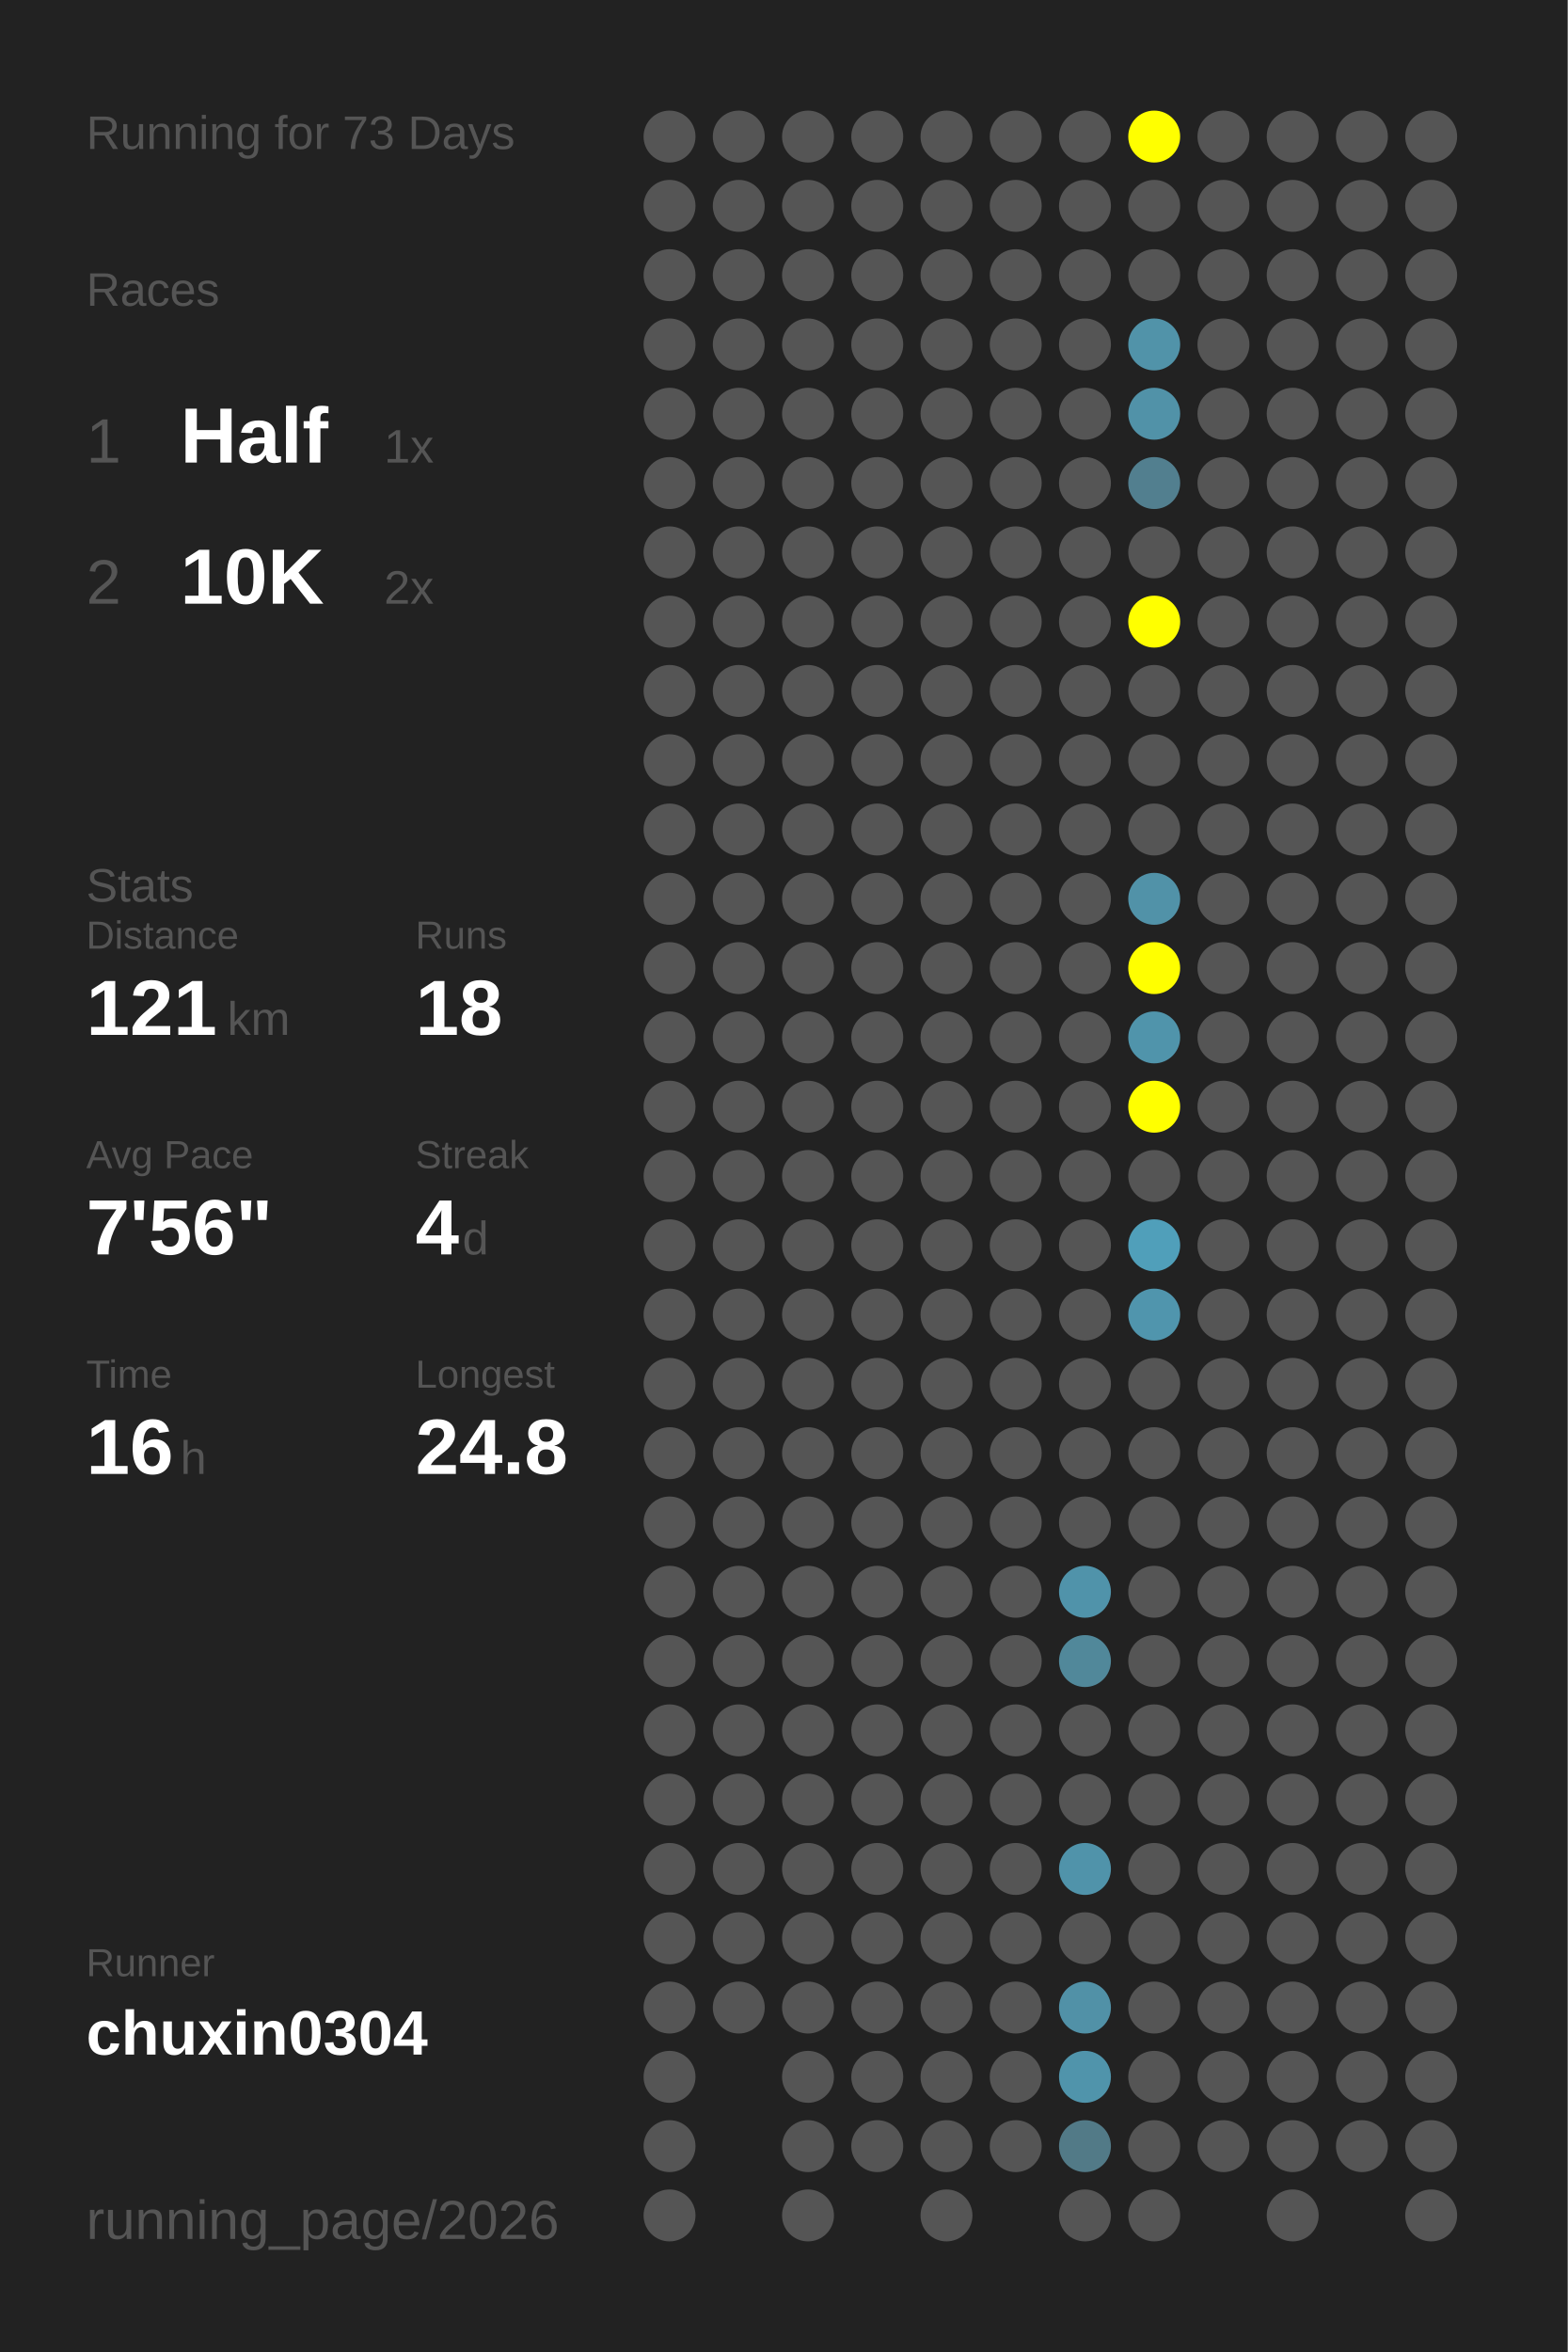
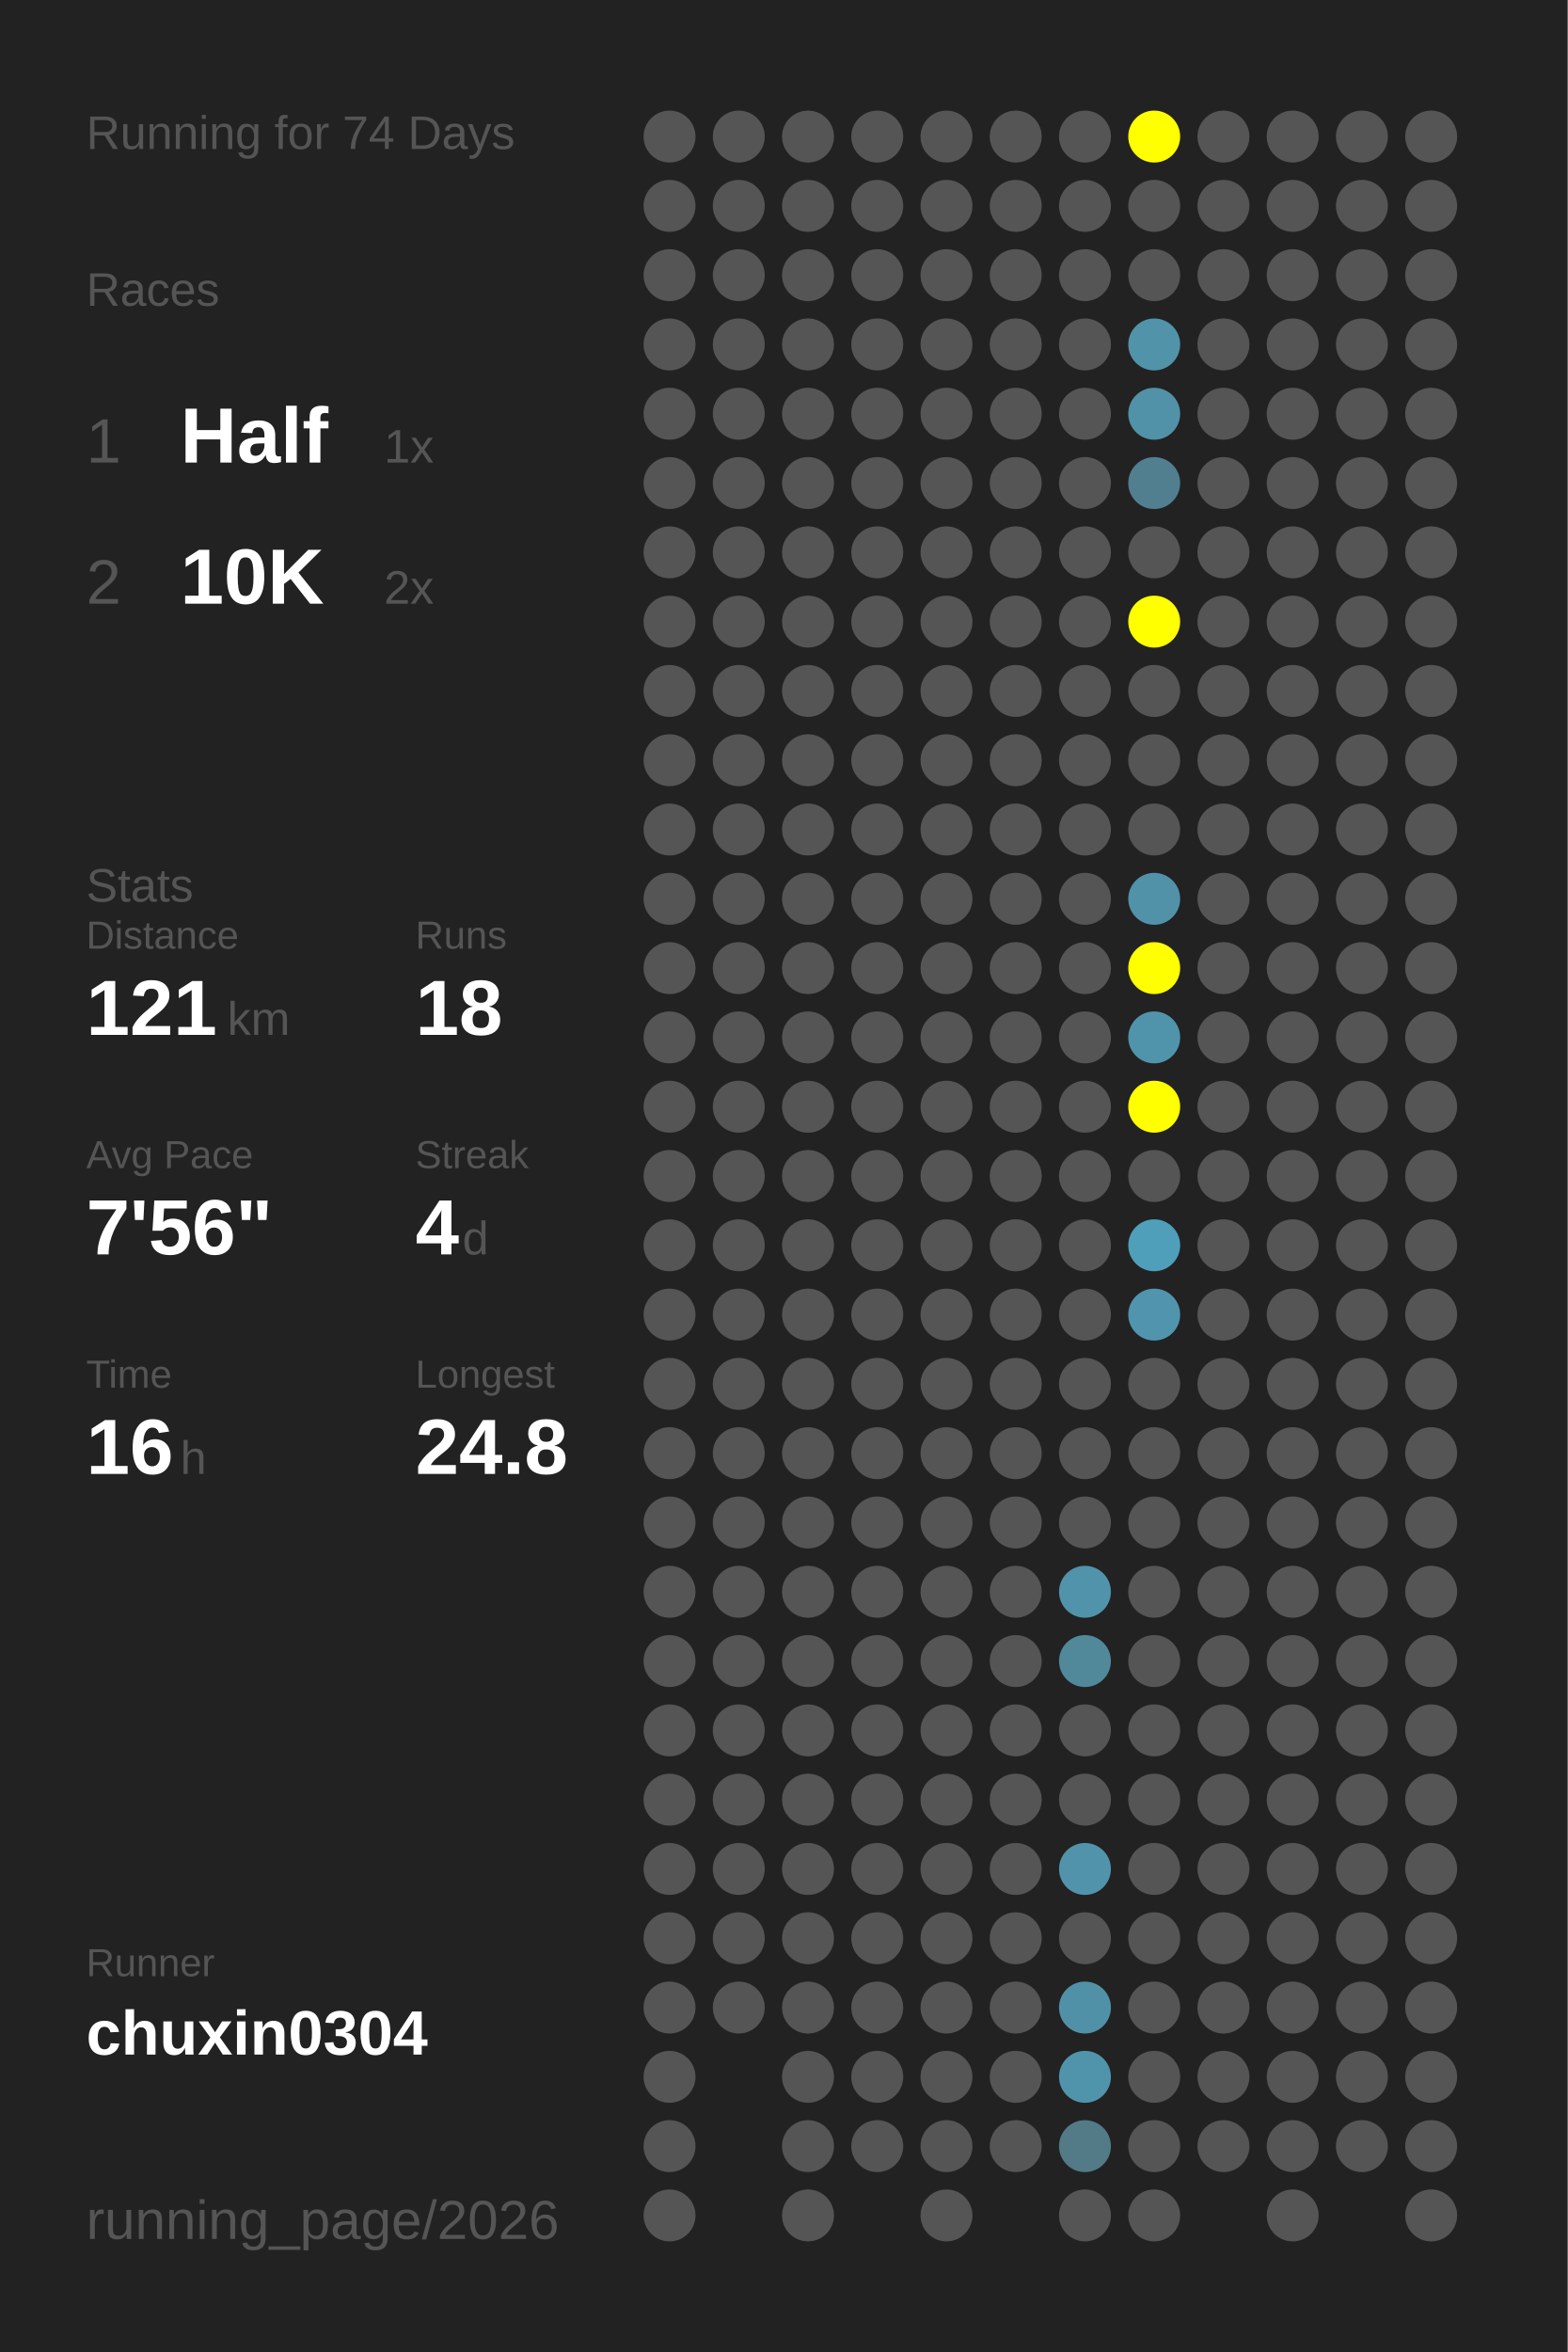
<svg xmlns="http://www.w3.org/2000/svg" baseProfile="full" height="300mm" version="1.1" viewBox="0,0,200,300" width="200mm">
  <defs />
  <rect fill="#222222" height="300" width="200" x="0" y="0" />
-   <text fill="#555555" style="font-size:6px; font-family:Arial;" x="11" y="19">Running for 73 Days</text>
+   <text fill="#555555" style="font-size:6px; font-family:Arial;" x="11" y="19">Running for 74 Days</text>
  <text fill="#555555" style="font-size:6px; font-family:Arial;" x="11" y="39">Races</text>
  <text fill="#555555" style="font-size:8px; font-family:Arial;" x="11" y="59">1</text>
  <text fill="#FFFFFF" style="font-size:10px; font-family:Arial; font-weight:bold;" x="23" y="59">Half</text>
  <text fill="#555555" style="font-size:6px; font-family:Arial;" x="49" y="59">1x</text>
  <text fill="#555555" style="font-size:8px; font-family:Arial;" x="11" y="77">2</text>
  <text fill="#FFFFFF" style="font-size:10px; font-family:Arial; font-weight:bold;" x="23" y="77">10K</text>
  <text fill="#555555" style="font-size:6px; font-family:Arial;" x="49" y="77">2x</text>
  <text fill="#555555" style="font-size:6px; font-family:Arial;" x="11" y="115">Stats</text>
  <text fill="#555555" style="font-size:5px; font-family:Arial;" x="11" y="121">Distance</text>
  <text fill="#FFFFFF" style="font-size:10px; font-family:Arial; font-weight:bold;" x="11" y="132">121</text>
  <text fill="#555555" style="font-size:6px; font-family:Arial;" x="29" y="132">km</text>
  <text fill="#555555" style="font-size:5px; font-family:Arial;" x="53" y="121">Runs</text>
  <text fill="#FFFFFF" style="font-size:10px; font-family:Arial; font-weight:bold;" x="53" y="132">18</text>
  <text fill="#555555" style="font-size:5px; font-family:Arial;" x="11" y="149">Avg Pace</text>
  <text fill="#FFFFFF" style="font-size:10px; font-family:Arial; font-weight:bold;" x="11" y="160">7'56"</text>
  <text fill="#555555" style="font-size:5px; font-family:Arial;" x="53" y="149">Streak</text>
  <text fill="#FFFFFF" style="font-size:10px; font-family:Arial; font-weight:bold;" x="53" y="160">4</text>
  <text fill="#555555" style="font-size:6px; font-family:Arial;" x="59" y="160">d</text>
  <text fill="#555555" style="font-size:5px; font-family:Arial;" x="11" y="177">Time</text>
  <text fill="#FFFFFF" style="font-size:10px; font-family:Arial; font-weight:bold;" x="11" y="188">16</text>
  <text fill="#555555" style="font-size:6px; font-family:Arial;" x="23" y="188">h</text>
  <text fill="#555555" style="font-size:5px; font-family:Arial;" x="53" y="177">Longest</text>
  <text fill="#FFFFFF" style="font-size:10px; font-family:Arial; font-weight:bold;" x="53" y="188">24.8</text>
  <text fill="#555555" style="font-size:5px; font-family:Arial;" x="11" y="252.065">Runner</text>
  <text fill="#FFFFFF" style="font-size:8px; font-family:Arial; font-weight:bold;" x="11" y="262.065">chuxin0304</text>
  <text fill="#555555" style="font-size:7px; font-family:Arial;" x="11" y="285.581">running_page/2026</text>
  <circle cx="85.417" cy="17.419" fill="#555555" r="3.312" />
  <circle cx="85.417" cy="26.258" fill="#555555" r="3.312" />
  <circle cx="85.417" cy="35.097" fill="#555555" r="3.312" />
  <circle cx="85.417" cy="43.935" fill="#555555" r="3.312" />
  <circle cx="85.417" cy="52.774" fill="#555555" r="3.312" />
  <circle cx="85.417" cy="61.613" fill="#555555" r="3.312" />
  <circle cx="85.417" cy="70.452" fill="#555555" r="3.312" />
  <circle cx="85.417" cy="79.29" fill="#555555" r="3.312" />
  <circle cx="85.417" cy="88.129" fill="#555555" r="3.312" />
  <circle cx="85.417" cy="96.968" fill="#555555" r="3.312" />
  <circle cx="85.417" cy="105.806" fill="#555555" r="3.312" />
  <circle cx="85.417" cy="114.645" fill="#555555" r="3.312" />
  <circle cx="85.417" cy="123.484" fill="#555555" r="3.312" />
  <circle cx="85.417" cy="132.323" fill="#555555" r="3.312" />
  <circle cx="85.417" cy="141.161" fill="#555555" r="3.312" />
  <circle cx="85.417" cy="150" fill="#555555" r="3.312" />
  <circle cx="85.417" cy="158.839" fill="#555555" r="3.312" />
  <circle cx="85.417" cy="167.677" fill="#555555" r="3.312" />
  <circle cx="85.417" cy="176.516" fill="#555555" r="3.312" />
  <circle cx="85.417" cy="185.355" fill="#555555" r="3.312" />
  <circle cx="85.417" cy="194.194" fill="#555555" r="3.312" />
  <circle cx="85.417" cy="203.032" fill="#555555" r="3.312" />
  <circle cx="85.417" cy="211.871" fill="#555555" r="3.312" />
  <circle cx="85.417" cy="220.71" fill="#555555" r="3.312" />
  <circle cx="85.417" cy="229.548" fill="#555555" r="3.312" />
  <circle cx="85.417" cy="238.387" fill="#555555" r="3.312" />
  <circle cx="85.417" cy="247.226" fill="#555555" r="3.312" />
  <circle cx="85.417" cy="256.065" fill="#555555" r="3.312" />
  <circle cx="85.417" cy="264.903" fill="#555555" r="3.312" />
  <circle cx="85.417" cy="273.742" fill="#555555" r="3.312" />
  <circle cx="85.417" cy="282.581" fill="#555555" r="3.312" />
  <circle cx="94.25" cy="17.419" fill="#555555" r="3.312" />
  <circle cx="94.25" cy="26.258" fill="#555555" r="3.312" />
  <circle cx="94.25" cy="35.097" fill="#555555" r="3.312" />
  <circle cx="94.25" cy="43.935" fill="#555555" r="3.312" />
  <circle cx="94.25" cy="52.774" fill="#555555" r="3.312" />
  <circle cx="94.25" cy="61.613" fill="#555555" r="3.312" />
  <circle cx="94.25" cy="70.452" fill="#555555" r="3.312" />
  <circle cx="94.25" cy="79.29" fill="#555555" r="3.312" />
  <circle cx="94.25" cy="88.129" fill="#555555" r="3.312" />
  <circle cx="94.25" cy="96.968" fill="#555555" r="3.312" />
  <circle cx="94.25" cy="105.806" fill="#555555" r="3.312" />
  <circle cx="94.25" cy="114.645" fill="#555555" r="3.312" />
  <circle cx="94.25" cy="123.484" fill="#555555" r="3.312" />
  <circle cx="94.25" cy="132.323" fill="#555555" r="3.312" />
  <circle cx="94.25" cy="141.161" fill="#555555" r="3.312" />
  <circle cx="94.25" cy="150" fill="#555555" r="3.312" />
  <circle cx="94.25" cy="158.839" fill="#555555" r="3.312" />
  <circle cx="94.25" cy="167.677" fill="#555555" r="3.312" />
  <circle cx="94.25" cy="176.516" fill="#555555" r="3.312" />
  <circle cx="94.25" cy="185.355" fill="#555555" r="3.312" />
  <circle cx="94.25" cy="194.194" fill="#555555" r="3.312" />
  <circle cx="94.25" cy="203.032" fill="#555555" r="3.312" />
  <circle cx="94.25" cy="211.871" fill="#555555" r="3.312" />
  <circle cx="94.25" cy="220.71" fill="#555555" r="3.312" />
  <circle cx="94.25" cy="229.548" fill="#555555" r="3.312" />
  <circle cx="94.25" cy="238.387" fill="#555555" r="3.312" />
  <circle cx="94.25" cy="247.226" fill="#555555" r="3.312" />
  <circle cx="94.25" cy="256.065" fill="#555555" r="3.312" />
  <circle cx="103.083" cy="17.419" fill="#555555" r="3.312" />
  <circle cx="103.083" cy="26.258" fill="#555555" r="3.312" />
  <circle cx="103.083" cy="35.097" fill="#555555" r="3.312" />
  <circle cx="103.083" cy="43.935" fill="#555555" r="3.312" />
  <circle cx="103.083" cy="52.774" fill="#555555" r="3.312" />
  <circle cx="103.083" cy="61.613" fill="#555555" r="3.312" />
  <circle cx="103.083" cy="70.452" fill="#555555" r="3.312" />
  <circle cx="103.083" cy="79.29" fill="#555555" r="3.312" />
  <circle cx="103.083" cy="88.129" fill="#555555" r="3.312" />
  <circle cx="103.083" cy="96.968" fill="#555555" r="3.312" />
  <circle cx="103.083" cy="105.806" fill="#555555" r="3.312" />
  <circle cx="103.083" cy="114.645" fill="#555555" r="3.312" />
  <circle cx="103.083" cy="123.484" fill="#555555" r="3.312" />
  <circle cx="103.083" cy="132.323" fill="#555555" r="3.312" />
  <circle cx="103.083" cy="141.161" fill="#555555" r="3.312" />
  <circle cx="103.083" cy="150" fill="#555555" r="3.312" />
  <circle cx="103.083" cy="158.839" fill="#555555" r="3.312" />
  <circle cx="103.083" cy="167.677" fill="#555555" r="3.312" />
  <circle cx="103.083" cy="176.516" fill="#555555" r="3.312" />
  <circle cx="103.083" cy="185.355" fill="#555555" r="3.312" />
  <circle cx="103.083" cy="194.194" fill="#555555" r="3.312" />
  <circle cx="103.083" cy="203.032" fill="#555555" r="3.312" />
  <circle cx="103.083" cy="211.871" fill="#555555" r="3.312" />
  <circle cx="103.083" cy="220.71" fill="#555555" r="3.312" />
  <circle cx="103.083" cy="229.548" fill="#555555" r="3.312" />
  <circle cx="103.083" cy="238.387" fill="#555555" r="3.312" />
  <circle cx="103.083" cy="247.226" fill="#555555" r="3.312" />
  <circle cx="103.083" cy="256.065" fill="#555555" r="3.312" />
  <circle cx="103.083" cy="264.903" fill="#555555" r="3.312" />
  <circle cx="103.083" cy="273.742" fill="#555555" r="3.312" />
  <circle cx="103.083" cy="282.581" fill="#555555" r="3.312" />
  <circle cx="111.917" cy="17.419" fill="#555555" r="3.312" />
  <circle cx="111.917" cy="26.258" fill="#555555" r="3.312" />
  <circle cx="111.917" cy="35.097" fill="#555555" r="3.312" />
  <circle cx="111.917" cy="43.935" fill="#555555" r="3.312" />
  <circle cx="111.917" cy="52.774" fill="#555555" r="3.312" />
  <circle cx="111.917" cy="61.613" fill="#555555" r="3.312" />
  <circle cx="111.917" cy="70.452" fill="#555555" r="3.312" />
  <circle cx="111.917" cy="79.29" fill="#555555" r="3.312" />
  <circle cx="111.917" cy="88.129" fill="#555555" r="3.312" />
  <circle cx="111.917" cy="96.968" fill="#555555" r="3.312" />
  <circle cx="111.917" cy="105.806" fill="#555555" r="3.312" />
  <circle cx="111.917" cy="114.645" fill="#555555" r="3.312" />
  <circle cx="111.917" cy="123.484" fill="#555555" r="3.312" />
  <circle cx="111.917" cy="132.323" fill="#555555" r="3.312" />
  <circle cx="111.917" cy="141.161" fill="#555555" r="3.312" />
  <circle cx="111.917" cy="150" fill="#555555" r="3.312" />
  <circle cx="111.917" cy="158.839" fill="#555555" r="3.312" />
  <circle cx="111.917" cy="167.677" fill="#555555" r="3.312" />
  <circle cx="111.917" cy="176.516" fill="#555555" r="3.312" />
  <circle cx="111.917" cy="185.355" fill="#555555" r="3.312" />
  <circle cx="111.917" cy="194.194" fill="#555555" r="3.312" />
  <circle cx="111.917" cy="203.032" fill="#555555" r="3.312" />
  <circle cx="111.917" cy="211.871" fill="#555555" r="3.312" />
  <circle cx="111.917" cy="220.71" fill="#555555" r="3.312" />
  <circle cx="111.917" cy="229.548" fill="#555555" r="3.312" />
  <circle cx="111.917" cy="238.387" fill="#555555" r="3.312" />
  <circle cx="111.917" cy="247.226" fill="#555555" r="3.312" />
  <circle cx="111.917" cy="256.065" fill="#555555" r="3.312" />
  <circle cx="111.917" cy="264.903" fill="#555555" r="3.312" />
  <circle cx="111.917" cy="273.742" fill="#555555" r="3.312" />
  <circle cx="120.75" cy="17.419" fill="#555555" r="3.312" />
  <circle cx="120.75" cy="26.258" fill="#555555" r="3.312" />
  <circle cx="120.75" cy="35.097" fill="#555555" r="3.312" />
  <circle cx="120.75" cy="43.935" fill="#555555" r="3.312" />
  <circle cx="120.75" cy="52.774" fill="#555555" r="3.312" />
  <circle cx="120.75" cy="61.613" fill="#555555" r="3.312" />
  <circle cx="120.75" cy="70.452" fill="#555555" r="3.312" />
  <circle cx="120.75" cy="79.29" fill="#555555" r="3.312" />
  <circle cx="120.75" cy="88.129" fill="#555555" r="3.312" />
  <circle cx="120.75" cy="96.968" fill="#555555" r="3.312" />
  <circle cx="120.75" cy="105.806" fill="#555555" r="3.312" />
  <circle cx="120.75" cy="114.645" fill="#555555" r="3.312" />
  <circle cx="120.75" cy="123.484" fill="#555555" r="3.312" />
  <circle cx="120.75" cy="132.323" fill="#555555" r="3.312" />
  <circle cx="120.75" cy="141.161" fill="#555555" r="3.312" />
  <circle cx="120.75" cy="150" fill="#555555" r="3.312" />
  <circle cx="120.75" cy="158.839" fill="#555555" r="3.312" />
  <circle cx="120.75" cy="167.677" fill="#555555" r="3.312" />
  <circle cx="120.75" cy="176.516" fill="#555555" r="3.312" />
  <circle cx="120.75" cy="185.355" fill="#555555" r="3.312" />
  <circle cx="120.75" cy="194.194" fill="#555555" r="3.312" />
  <circle cx="120.75" cy="203.032" fill="#555555" r="3.312" />
  <circle cx="120.75" cy="211.871" fill="#555555" r="3.312" />
  <circle cx="120.75" cy="220.71" fill="#555555" r="3.312" />
  <circle cx="120.75" cy="229.548" fill="#555555" r="3.312" />
  <circle cx="120.75" cy="238.387" fill="#555555" r="3.312" />
  <circle cx="120.75" cy="247.226" fill="#555555" r="3.312" />
  <circle cx="120.75" cy="256.065" fill="#555555" r="3.312" />
  <circle cx="120.75" cy="264.903" fill="#555555" r="3.312" />
  <circle cx="120.75" cy="273.742" fill="#555555" r="3.312" />
  <circle cx="120.75" cy="282.581" fill="#555555" r="3.312" />
  <circle cx="129.583" cy="17.419" fill="#555555" r="3.312" />
  <circle cx="129.583" cy="26.258" fill="#555555" r="3.312" />
  <circle cx="129.583" cy="35.097" fill="#555555" r="3.312" />
  <circle cx="129.583" cy="43.935" fill="#555555" r="3.312" />
  <circle cx="129.583" cy="52.774" fill="#555555" r="3.312" />
  <circle cx="129.583" cy="61.613" fill="#555555" r="3.312" />
  <circle cx="129.583" cy="70.452" fill="#555555" r="3.312" />
  <circle cx="129.583" cy="79.29" fill="#555555" r="3.312" />
  <circle cx="129.583" cy="88.129" fill="#555555" r="3.312" />
  <circle cx="129.583" cy="96.968" fill="#555555" r="3.312" />
  <circle cx="129.583" cy="105.806" fill="#555555" r="3.312" />
  <circle cx="129.583" cy="114.645" fill="#555555" r="3.312" />
  <circle cx="129.583" cy="123.484" fill="#555555" r="3.312" />
  <circle cx="129.583" cy="132.323" fill="#555555" r="3.312" />
  <circle cx="129.583" cy="141.161" fill="#555555" r="3.312" />
  <circle cx="129.583" cy="150" fill="#555555" r="3.312" />
  <circle cx="129.583" cy="158.839" fill="#555555" r="3.312" />
  <circle cx="129.583" cy="167.677" fill="#555555" r="3.312" />
  <circle cx="129.583" cy="176.516" fill="#555555" r="3.312" />
  <circle cx="129.583" cy="185.355" fill="#555555" r="3.312" />
  <circle cx="129.583" cy="194.194" fill="#555555" r="3.312" />
  <circle cx="129.583" cy="203.032" fill="#555555" r="3.312" />
  <circle cx="129.583" cy="211.871" fill="#555555" r="3.312" />
  <circle cx="129.583" cy="220.71" fill="#555555" r="3.312" />
  <circle cx="129.583" cy="229.548" fill="#555555" r="3.312" />
  <circle cx="129.583" cy="238.387" fill="#555555" r="3.312" />
  <circle cx="129.583" cy="247.226" fill="#555555" r="3.312" />
  <circle cx="129.583" cy="256.065" fill="#555555" r="3.312" />
  <circle cx="129.583" cy="264.903" fill="#555555" r="3.312" />
  <circle cx="129.583" cy="273.742" fill="#555555" r="3.312" />
  <circle cx="138.417" cy="17.419" fill="#555555" r="3.312" />
  <circle cx="138.417" cy="26.258" fill="#555555" r="3.312" />
  <circle cx="138.417" cy="35.097" fill="#555555" r="3.312" />
  <circle cx="138.417" cy="43.935" fill="#555555" r="3.312" />
  <circle cx="138.417" cy="52.774" fill="#555555" r="3.312" />
  <circle cx="138.417" cy="61.613" fill="#555555" r="3.312" />
  <circle cx="138.417" cy="70.452" fill="#555555" r="3.312" />
  <circle cx="138.417" cy="79.29" fill="#555555" r="3.312" />
  <circle cx="138.417" cy="88.129" fill="#555555" r="3.312" />
  <circle cx="138.417" cy="96.968" fill="#555555" r="3.312" />
  <circle cx="138.417" cy="105.806" fill="#555555" r="3.312" />
  <circle cx="138.417" cy="114.645" fill="#555555" r="3.312" />
  <circle cx="138.417" cy="123.484" fill="#555555" r="3.312" />
  <circle cx="138.417" cy="132.323" fill="#555555" r="3.312" />
  <circle cx="138.417" cy="141.161" fill="#555555" r="3.312" />
  <circle cx="138.417" cy="150" fill="#555555" r="3.312" />
  <circle cx="138.417" cy="158.839" fill="#555555" r="3.312" />
  <circle cx="138.417" cy="167.677" fill="#555555" r="3.312" />
  <circle cx="138.417" cy="176.516" fill="#555555" r="3.312" />
  <circle cx="138.417" cy="185.355" fill="#555555" r="3.312" />
  <circle cx="138.417" cy="194.194" fill="#555555" r="3.312" />
  <circle cx="138.417" cy="203.032" fill="#5093aa" r="3.312" />
  <circle cx="138.417" cy="211.871" fill="#51889a" r="3.312" />
  <circle cx="138.417" cy="220.71" fill="#555555" r="3.312" />
  <circle cx="138.417" cy="229.548" fill="#555555" r="3.312" />
  <circle cx="138.417" cy="238.387" fill="#5093aa" r="3.312" />
  <circle cx="138.417" cy="247.226" fill="#555555" r="3.312" />
  <circle cx="138.417" cy="256.065" fill="#5191a7" r="3.312" />
  <circle cx="138.417" cy="264.903" fill="#5094ab" r="3.312" />
  <circle cx="138.417" cy="273.742" fill="#527a87" r="3.312" />
  <circle cx="138.417" cy="282.581" fill="#555555" r="3.312" />
  <circle cx="147.25" cy="17.419" fill="#FFFF00" r="3.312" />
  <circle cx="147.25" cy="26.258" fill="#555555" r="3.312" />
  <circle cx="147.25" cy="35.097" fill="#555555" r="3.312" />
  <circle cx="147.25" cy="43.935" fill="#5193a9" r="3.312" />
  <circle cx="147.25" cy="52.774" fill="#5192a8" r="3.312" />
  <circle cx="147.25" cy="61.613" fill="#527f8f" r="3.312" />
  <circle cx="147.25" cy="70.452" fill="#555555" r="3.312" />
  <circle cx="147.25" cy="79.29" fill="#FFFF00" r="3.312" />
  <circle cx="147.25" cy="88.129" fill="#555555" r="3.312" />
  <circle cx="147.25" cy="96.968" fill="#555555" r="3.312" />
  <circle cx="147.25" cy="105.806" fill="#555555" r="3.312" />
  <circle cx="147.25" cy="114.645" fill="#5192a8" r="3.312" />
  <circle cx="147.25" cy="123.484" fill="#FFFF00" r="3.312" />
  <circle cx="147.25" cy="132.323" fill="#5094ab" r="3.312" />
  <circle cx="147.25" cy="141.161" fill="#FFFF00" r="3.312" />
  <circle cx="147.25" cy="150" fill="#555555" r="3.312" />
  <circle cx="147.25" cy="158.839" fill="#509fba" r="3.312" />
  <circle cx="147.25" cy="167.677" fill="#5095ad" r="3.312" />
  <circle cx="147.25" cy="176.516" fill="#555555" r="3.312" />
  <circle cx="147.25" cy="185.355" fill="#555555" r="3.312" />
  <circle cx="147.25" cy="194.194" fill="#555555" r="3.312" />
  <circle cx="147.25" cy="203.032" fill="#555555" r="3.312" />
  <circle cx="147.25" cy="211.871" fill="#555555" r="3.312" />
  <circle cx="147.25" cy="220.71" fill="#555555" r="3.312" />
  <circle cx="147.25" cy="229.548" fill="#555555" r="3.312" />
  <circle cx="147.25" cy="238.387" fill="#555555" r="3.312" />
  <circle cx="147.25" cy="247.226" fill="#555555" r="3.312" />
  <circle cx="147.25" cy="256.065" fill="#555555" r="3.312" />
  <circle cx="147.25" cy="264.903" fill="#555555" r="3.312" />
  <circle cx="147.25" cy="273.742" fill="#555555" r="3.312" />
  <circle cx="147.25" cy="282.581" fill="#555555" r="3.312" />
  <circle cx="156.083" cy="17.419" fill="#555555" r="3.312" />
  <circle cx="156.083" cy="26.258" fill="#555555" r="3.312" />
  <circle cx="156.083" cy="35.097" fill="#555555" r="3.312" />
  <circle cx="156.083" cy="43.935" fill="#555555" r="3.312" />
  <circle cx="156.083" cy="52.774" fill="#555555" r="3.312" />
  <circle cx="156.083" cy="61.613" fill="#555555" r="3.312" />
  <circle cx="156.083" cy="70.452" fill="#555555" r="3.312" />
  <circle cx="156.083" cy="79.29" fill="#555555" r="3.312" />
  <circle cx="156.083" cy="88.129" fill="#555555" r="3.312" />
  <circle cx="156.083" cy="96.968" fill="#555555" r="3.312" />
  <circle cx="156.083" cy="105.806" fill="#555555" r="3.312" />
  <circle cx="156.083" cy="114.645" fill="#555555" r="3.312" />
  <circle cx="156.083" cy="123.484" fill="#555555" r="3.312" />
  <circle cx="156.083" cy="132.323" fill="#555555" r="3.312" />
  <circle cx="156.083" cy="141.161" fill="#555555" r="3.312" />
  <circle cx="156.083" cy="150" fill="#555555" r="3.312" />
  <circle cx="156.083" cy="158.839" fill="#555555" r="3.312" />
  <circle cx="156.083" cy="167.677" fill="#555555" r="3.312" />
  <circle cx="156.083" cy="176.516" fill="#555555" r="3.312" />
  <circle cx="156.083" cy="185.355" fill="#555555" r="3.312" />
  <circle cx="156.083" cy="194.194" fill="#555555" r="3.312" />
  <circle cx="156.083" cy="203.032" fill="#555555" r="3.312" />
  <circle cx="156.083" cy="211.871" fill="#555555" r="3.312" />
  <circle cx="156.083" cy="220.71" fill="#555555" r="3.312" />
  <circle cx="156.083" cy="229.548" fill="#555555" r="3.312" />
  <circle cx="156.083" cy="238.387" fill="#555555" r="3.312" />
  <circle cx="156.083" cy="247.226" fill="#555555" r="3.312" />
  <circle cx="156.083" cy="256.065" fill="#555555" r="3.312" />
  <circle cx="156.083" cy="264.903" fill="#555555" r="3.312" />
  <circle cx="156.083" cy="273.742" fill="#555555" r="3.312" />
  <circle cx="164.917" cy="17.419" fill="#555555" r="3.312" />
  <circle cx="164.917" cy="26.258" fill="#555555" r="3.312" />
  <circle cx="164.917" cy="35.097" fill="#555555" r="3.312" />
  <circle cx="164.917" cy="43.935" fill="#555555" r="3.312" />
  <circle cx="164.917" cy="52.774" fill="#555555" r="3.312" />
  <circle cx="164.917" cy="61.613" fill="#555555" r="3.312" />
  <circle cx="164.917" cy="70.452" fill="#555555" r="3.312" />
  <circle cx="164.917" cy="79.29" fill="#555555" r="3.312" />
  <circle cx="164.917" cy="88.129" fill="#555555" r="3.312" />
  <circle cx="164.917" cy="96.968" fill="#555555" r="3.312" />
  <circle cx="164.917" cy="105.806" fill="#555555" r="3.312" />
  <circle cx="164.917" cy="114.645" fill="#555555" r="3.312" />
  <circle cx="164.917" cy="123.484" fill="#555555" r="3.312" />
  <circle cx="164.917" cy="132.323" fill="#555555" r="3.312" />
  <circle cx="164.917" cy="141.161" fill="#555555" r="3.312" />
  <circle cx="164.917" cy="150" fill="#555555" r="3.312" />
  <circle cx="164.917" cy="158.839" fill="#555555" r="3.312" />
  <circle cx="164.917" cy="167.677" fill="#555555" r="3.312" />
  <circle cx="164.917" cy="176.516" fill="#555555" r="3.312" />
  <circle cx="164.917" cy="185.355" fill="#555555" r="3.312" />
  <circle cx="164.917" cy="194.194" fill="#555555" r="3.312" />
  <circle cx="164.917" cy="203.032" fill="#555555" r="3.312" />
  <circle cx="164.917" cy="211.871" fill="#555555" r="3.312" />
  <circle cx="164.917" cy="220.71" fill="#555555" r="3.312" />
  <circle cx="164.917" cy="229.548" fill="#555555" r="3.312" />
  <circle cx="164.917" cy="238.387" fill="#555555" r="3.312" />
  <circle cx="164.917" cy="247.226" fill="#555555" r="3.312" />
  <circle cx="164.917" cy="256.065" fill="#555555" r="3.312" />
  <circle cx="164.917" cy="264.903" fill="#555555" r="3.312" />
  <circle cx="164.917" cy="273.742" fill="#555555" r="3.312" />
  <circle cx="164.917" cy="282.581" fill="#555555" r="3.312" />
  <circle cx="173.75" cy="17.419" fill="#555555" r="3.312" />
  <circle cx="173.75" cy="26.258" fill="#555555" r="3.312" />
  <circle cx="173.75" cy="35.097" fill="#555555" r="3.312" />
  <circle cx="173.75" cy="43.935" fill="#555555" r="3.312" />
  <circle cx="173.75" cy="52.774" fill="#555555" r="3.312" />
  <circle cx="173.75" cy="61.613" fill="#555555" r="3.312" />
  <circle cx="173.75" cy="70.452" fill="#555555" r="3.312" />
  <circle cx="173.75" cy="79.29" fill="#555555" r="3.312" />
  <circle cx="173.75" cy="88.129" fill="#555555" r="3.312" />
  <circle cx="173.75" cy="96.968" fill="#555555" r="3.312" />
  <circle cx="173.75" cy="105.806" fill="#555555" r="3.312" />
  <circle cx="173.75" cy="114.645" fill="#555555" r="3.312" />
  <circle cx="173.75" cy="123.484" fill="#555555" r="3.312" />
  <circle cx="173.75" cy="132.323" fill="#555555" r="3.312" />
  <circle cx="173.75" cy="141.161" fill="#555555" r="3.312" />
  <circle cx="173.75" cy="150" fill="#555555" r="3.312" />
  <circle cx="173.75" cy="158.839" fill="#555555" r="3.312" />
  <circle cx="173.75" cy="167.677" fill="#555555" r="3.312" />
  <circle cx="173.75" cy="176.516" fill="#555555" r="3.312" />
  <circle cx="173.75" cy="185.355" fill="#555555" r="3.312" />
  <circle cx="173.75" cy="194.194" fill="#555555" r="3.312" />
  <circle cx="173.75" cy="203.032" fill="#555555" r="3.312" />
  <circle cx="173.75" cy="211.871" fill="#555555" r="3.312" />
  <circle cx="173.75" cy="220.71" fill="#555555" r="3.312" />
  <circle cx="173.75" cy="229.548" fill="#555555" r="3.312" />
  <circle cx="173.75" cy="238.387" fill="#555555" r="3.312" />
  <circle cx="173.75" cy="247.226" fill="#555555" r="3.312" />
  <circle cx="173.75" cy="256.065" fill="#555555" r="3.312" />
  <circle cx="173.75" cy="264.903" fill="#555555" r="3.312" />
  <circle cx="173.75" cy="273.742" fill="#555555" r="3.312" />
  <circle cx="182.583" cy="17.419" fill="#555555" r="3.312" />
  <circle cx="182.583" cy="26.258" fill="#555555" r="3.312" />
  <circle cx="182.583" cy="35.097" fill="#555555" r="3.312" />
  <circle cx="182.583" cy="43.935" fill="#555555" r="3.312" />
  <circle cx="182.583" cy="52.774" fill="#555555" r="3.312" />
  <circle cx="182.583" cy="61.613" fill="#555555" r="3.312" />
  <circle cx="182.583" cy="70.452" fill="#555555" r="3.312" />
  <circle cx="182.583" cy="79.29" fill="#555555" r="3.312" />
  <circle cx="182.583" cy="88.129" fill="#555555" r="3.312" />
  <circle cx="182.583" cy="96.968" fill="#555555" r="3.312" />
  <circle cx="182.583" cy="105.806" fill="#555555" r="3.312" />
  <circle cx="182.583" cy="114.645" fill="#555555" r="3.312" />
  <circle cx="182.583" cy="123.484" fill="#555555" r="3.312" />
  <circle cx="182.583" cy="132.323" fill="#555555" r="3.312" />
  <circle cx="182.583" cy="141.161" fill="#555555" r="3.312" />
  <circle cx="182.583" cy="150" fill="#555555" r="3.312" />
  <circle cx="182.583" cy="158.839" fill="#555555" r="3.312" />
  <circle cx="182.583" cy="167.677" fill="#555555" r="3.312" />
  <circle cx="182.583" cy="176.516" fill="#555555" r="3.312" />
  <circle cx="182.583" cy="185.355" fill="#555555" r="3.312" />
  <circle cx="182.583" cy="194.194" fill="#555555" r="3.312" />
  <circle cx="182.583" cy="203.032" fill="#555555" r="3.312" />
  <circle cx="182.583" cy="211.871" fill="#555555" r="3.312" />
  <circle cx="182.583" cy="220.71" fill="#555555" r="3.312" />
  <circle cx="182.583" cy="229.548" fill="#555555" r="3.312" />
  <circle cx="182.583" cy="238.387" fill="#555555" r="3.312" />
  <circle cx="182.583" cy="247.226" fill="#555555" r="3.312" />
  <circle cx="182.583" cy="256.065" fill="#555555" r="3.312" />
  <circle cx="182.583" cy="264.903" fill="#555555" r="3.312" />
  <circle cx="182.583" cy="273.742" fill="#555555" r="3.312" />
  <circle cx="182.583" cy="282.581" fill="#555555" r="3.312" />
</svg>
